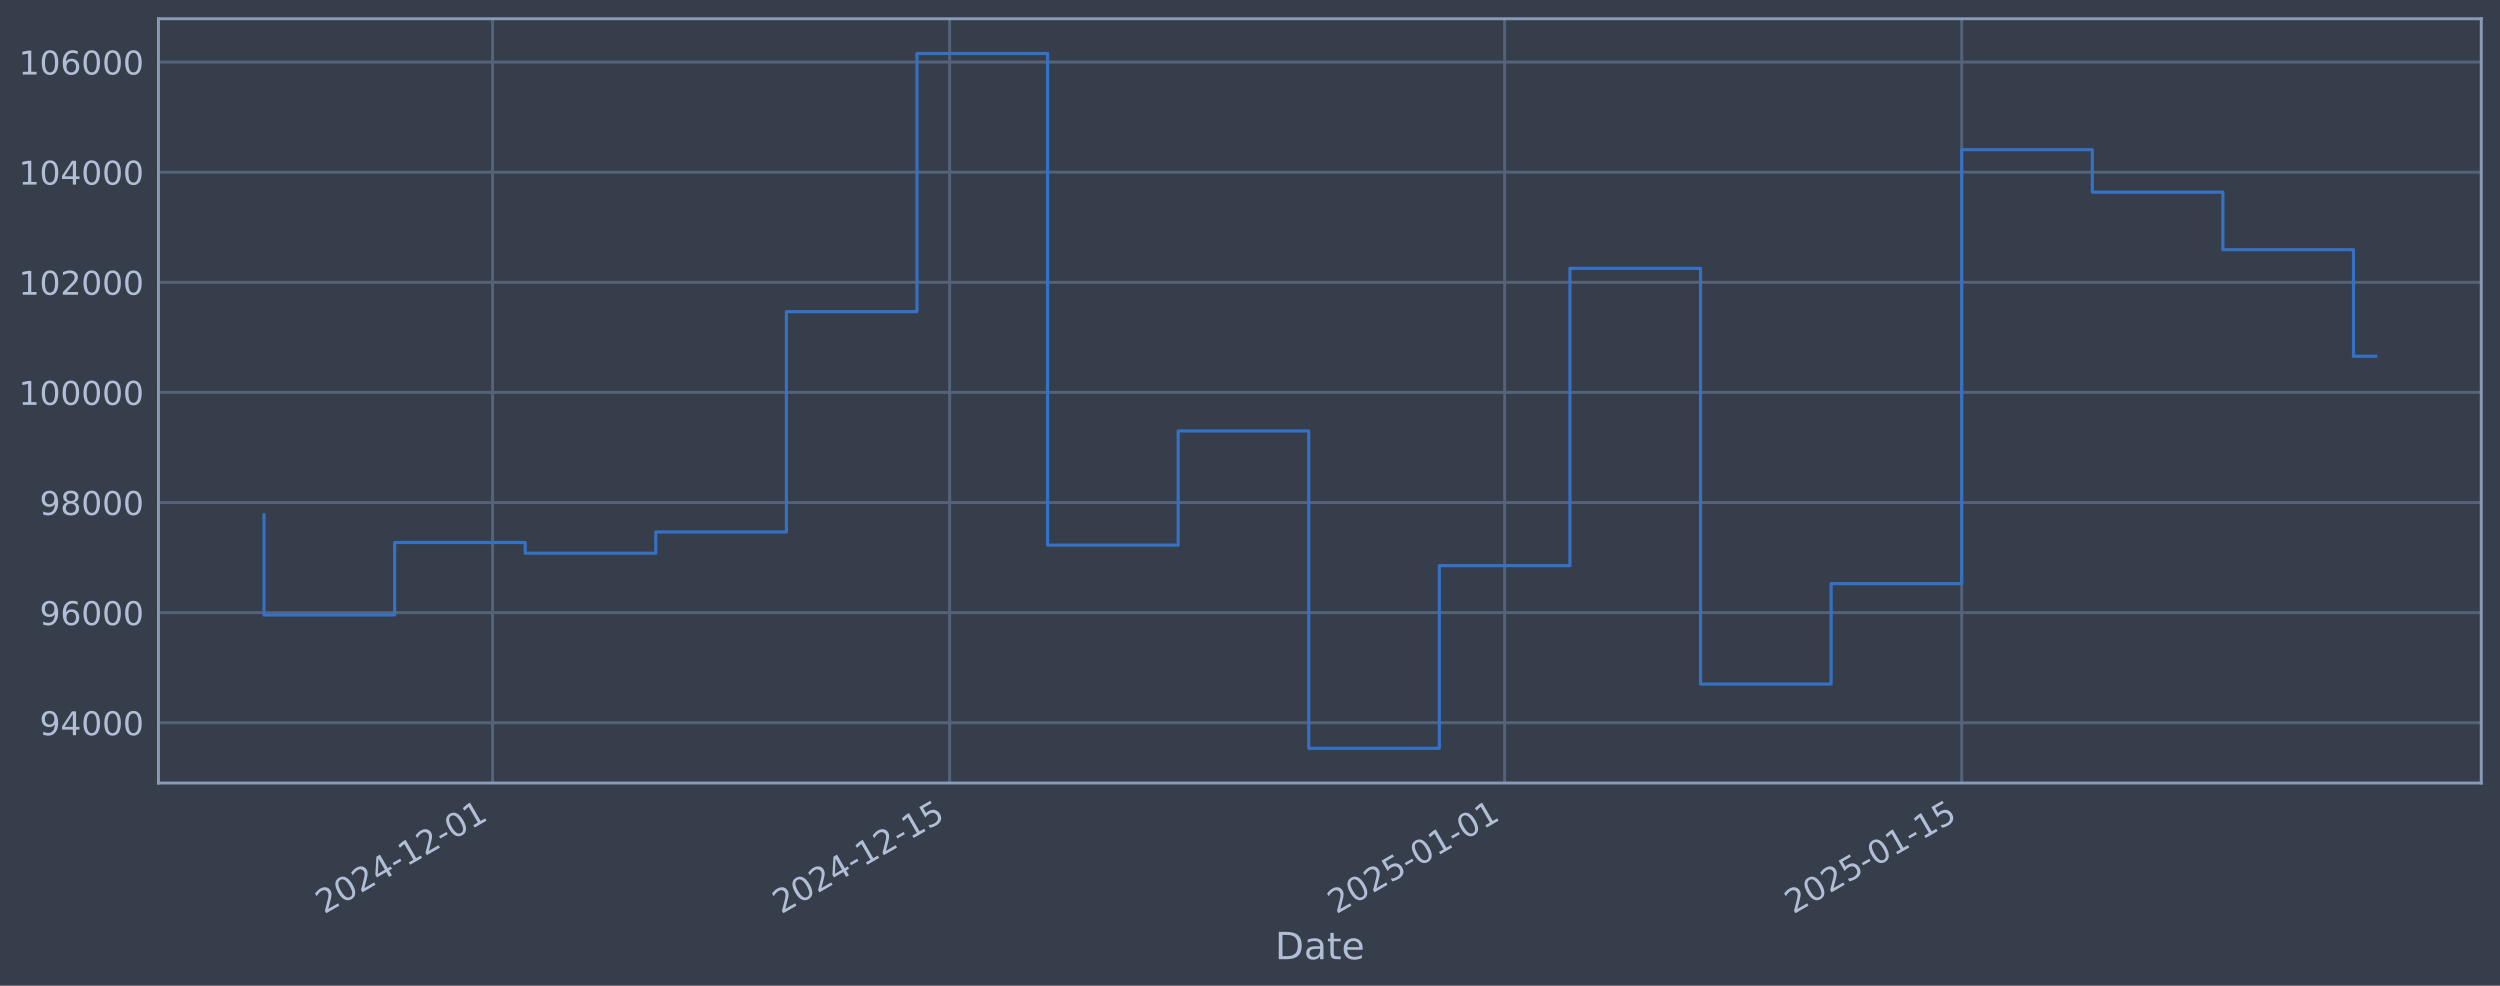
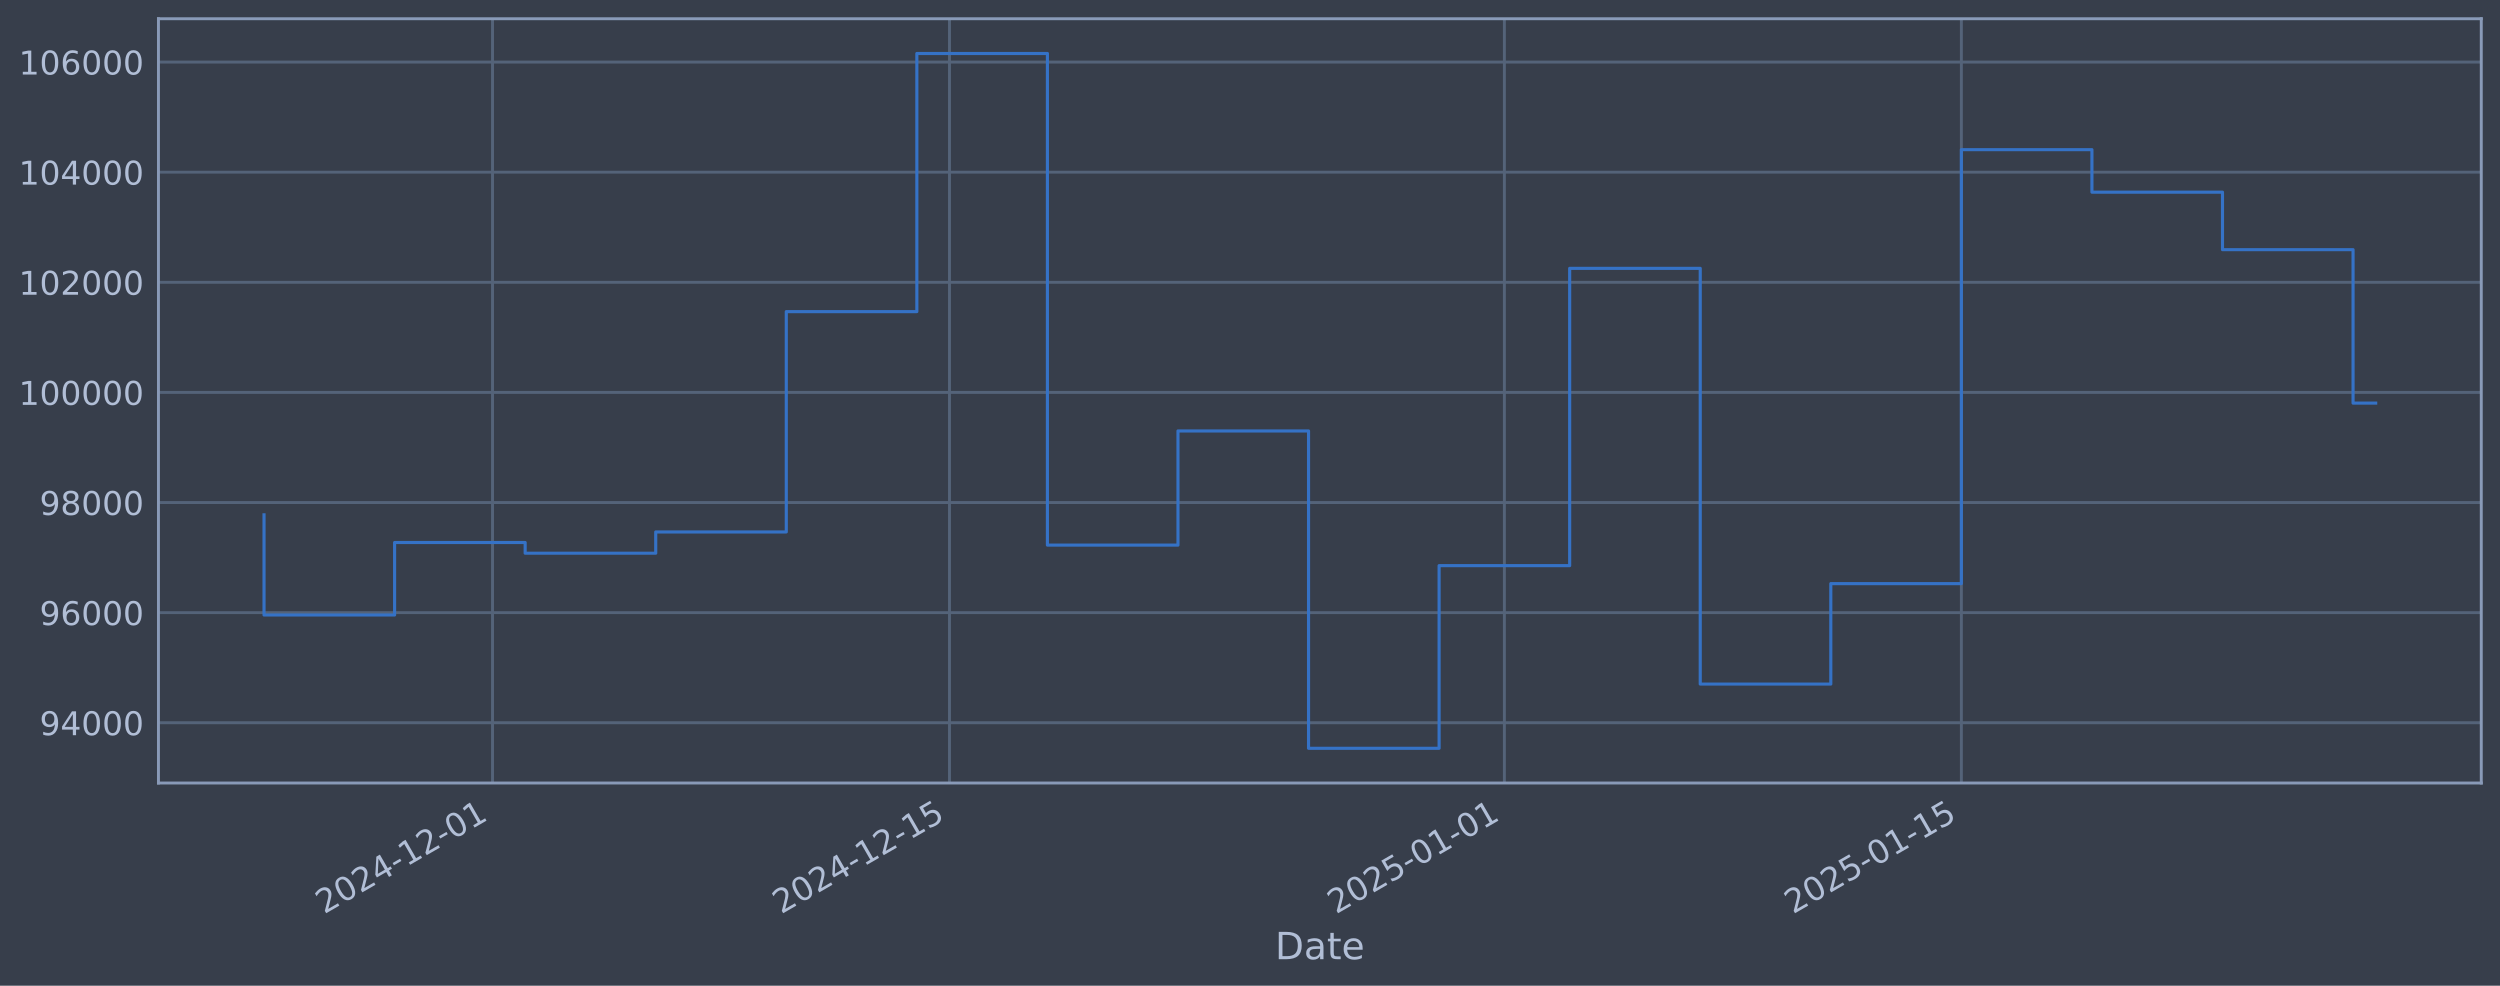
<svg xmlns="http://www.w3.org/2000/svg" xmlns:xlink="http://www.w3.org/1999/xlink" width="960.9pt" height="378.87pt" viewBox="0 0 960.9 378.87" version="1.1">
  <defs>
    <style type="text/css">*{stroke-linejoin: round; stroke-linecap: butt}</style>
  </defs>
  <g id="figure_1">
    <g id="patch_1">
      <path d="M 0 378.87  L 960.9 378.87  L 960.9 0  L 0 0  z " style="fill: #373e4b" />
    </g>
    <g id="axes_1">
      <g id="patch_2">
        <path d="M 60.901 300.96  L 953.701 300.96  L 953.701 7.2  L 60.901 7.2  z " style="fill: #373e4b" />
      </g>
      <g id="matplotlib.axis_1">
        <g id="xtick_1">
          <g id="line2d_1">
-             <path d="M 189.321 300.96  L 189.321 7.2  " clip-path="url(#pde1a119df9)" style="fill: none; stroke: #546379; stroke-width: 1.12; stroke-linecap: square" />
+             <path d="M 189.304 300.96  L 189.304 7.2  " clip-path="url(#p05a8eb023e)" style="fill: none; stroke: #546379; stroke-width: 1.12; stroke-linecap: square" />
          </g>
          <g id="line2d_2" />
          <g id="text_1">
-             <g style="fill: #b1bed6" transform="translate(124.5957 351.4642) rotate(-30) scale(0.126 -0.126)">
+             <g style="fill: #b1bed6" transform="translate(124.5781 351.4642) rotate(-30) scale(0.126 -0.126)">
              <defs>
                <path id="DejaVuSans-32" d="M 1228 531  L 3431 531  L 3431 0  L 469 0  L 469 531  Q 828 903 1448 1529  Q 2069 2156 2228 2338  Q 2531 2678 2651 2914  Q 2772 3150 2772 3378  Q 2772 3750 2511 3984  Q 2250 4219 1831 4219  Q 1534 4219 1204 4116  Q 875 4013 500 3803  L 500 4441  Q 881 4594 1212 4672  Q 1544 4750 1819 4750  Q 2544 4750 2975 4387  Q 3406 4025 3406 3419  Q 3406 3131 3298 2873  Q 3191 2616 2906 2266  Q 2828 2175 2409 1742  Q 1991 1309 1228 531  z " transform="scale(0.015625)" />
                <path id="DejaVuSans-30" d="M 2034 4250  Q 1547 4250 1301 3770  Q 1056 3291 1056 2328  Q 1056 1369 1301 889  Q 1547 409 2034 409  Q 2525 409 2770 889  Q 3016 1369 3016 2328  Q 3016 3291 2770 3770  Q 2525 4250 2034 4250  z M 2034 4750  Q 2819 4750 3233 4129  Q 3647 3509 3647 2328  Q 3647 1150 3233 529  Q 2819 -91 2034 -91  Q 1250 -91 836 529  Q 422 1150 422 2328  Q 422 3509 836 4129  Q 1250 4750 2034 4750  z " transform="scale(0.015625)" />
                <path id="DejaVuSans-34" d="M 2419 4116  L 825 1625  L 2419 1625  L 2419 4116  z M 2253 4666  L 3047 4666  L 3047 1625  L 3713 1625  L 3713 1100  L 3047 1100  L 3047 0  L 2419 0  L 2419 1100  L 313 1100  L 313 1709  L 2253 4666  z " transform="scale(0.015625)" />
                <path id="DejaVuSans-2d" d="M 313 2009  L 1997 2009  L 1997 1497  L 313 1497  L 313 2009  z " transform="scale(0.015625)" />
                <path id="DejaVuSans-31" d="M 794 531  L 1825 531  L 1825 4091  L 703 3866  L 703 4441  L 1819 4666  L 2450 4666  L 2450 531  L 3481 531  L 3481 0  L 794 0  L 794 531  z " transform="scale(0.015625)" />
              </defs>
              <use xlink:href="#DejaVuSans-32" />
              <use xlink:href="#DejaVuSans-30" transform="translate(63.62305 0)" />
              <use xlink:href="#DejaVuSans-32" transform="translate(127.2461 0)" />
              <use xlink:href="#DejaVuSans-34" transform="translate(190.8691 0)" />
              <use xlink:href="#DejaVuSans-2d" transform="translate(254.4922 0)" />
              <use xlink:href="#DejaVuSans-31" transform="translate(290.5762 0)" />
              <use xlink:href="#DejaVuSans-32" transform="translate(354.1992 0)" />
              <use xlink:href="#DejaVuSans-2d" transform="translate(417.8223 0)" />
              <use xlink:href="#DejaVuSans-30" transform="translate(453.9062 0)" />
              <use xlink:href="#DejaVuSans-31" transform="translate(517.5293 0)" />
            </g>
          </g>
        </g>
        <g id="xtick_2">
          <g id="line2d_3">
-             <path d="M 364.999 300.96  L 364.999 7.2  " clip-path="url(#pde1a119df9)" style="fill: none; stroke: #546379; stroke-width: 1.12; stroke-linecap: square" />
+             <path d="M 364.946 300.96  L 364.946 7.2  " clip-path="url(#p05a8eb023e)" style="fill: none; stroke: #546379; stroke-width: 1.12; stroke-linecap: square" />
          </g>
          <g id="line2d_4" />
          <g id="text_2">
-             <g style="fill: #b1bed6" transform="translate(300.2735 351.4642) rotate(-30) scale(0.126 -0.126)">
+             <g style="fill: #b1bed6" transform="translate(300.2207 351.4642) rotate(-30) scale(0.126 -0.126)">
              <defs>
                <path id="DejaVuSans-35" d="M 691 4666  L 3169 4666  L 3169 4134  L 1269 4134  L 1269 2991  Q 1406 3038 1543 3061  Q 1681 3084 1819 3084  Q 2600 3084 3056 2656  Q 3513 2228 3513 1497  Q 3513 744 3044 326  Q 2575 -91 1722 -91  Q 1428 -91 1123 -41  Q 819 9 494 109  L 494 744  Q 775 591 1075 516  Q 1375 441 1709 441  Q 2250 441 2565 725  Q 2881 1009 2881 1497  Q 2881 1984 2565 2268  Q 2250 2553 1709 2553  Q 1456 2553 1204 2497  Q 953 2441 691 2322  L 691 4666  z " transform="scale(0.015625)" />
              </defs>
              <use xlink:href="#DejaVuSans-32" />
              <use xlink:href="#DejaVuSans-30" transform="translate(63.62305 0)" />
              <use xlink:href="#DejaVuSans-32" transform="translate(127.2461 0)" />
              <use xlink:href="#DejaVuSans-34" transform="translate(190.8691 0)" />
              <use xlink:href="#DejaVuSans-2d" transform="translate(254.4922 0)" />
              <use xlink:href="#DejaVuSans-31" transform="translate(290.5762 0)" />
              <use xlink:href="#DejaVuSans-32" transform="translate(354.1992 0)" />
              <use xlink:href="#DejaVuSans-2d" transform="translate(417.8223 0)" />
              <use xlink:href="#DejaVuSans-31" transform="translate(453.9062 0)" />
              <use xlink:href="#DejaVuSans-35" transform="translate(517.5293 0)" />
            </g>
          </g>
        </g>
        <g id="xtick_3">
          <g id="line2d_5">
-             <path d="M 578.322 300.96  L 578.322 7.2  " clip-path="url(#pde1a119df9)" style="fill: none; stroke: #546379; stroke-width: 1.12; stroke-linecap: square" />
+             <path d="M 578.227 300.96  L 578.227 7.2  " clip-path="url(#p05a8eb023e)" style="fill: none; stroke: #546379; stroke-width: 1.12; stroke-linecap: square" />
          </g>
          <g id="line2d_6" />
          <g id="text_3">
-             <g style="fill: #b1bed6" transform="translate(513.5965 351.4642) rotate(-30) scale(0.126 -0.126)">
+             <g style="fill: #b1bed6" transform="translate(513.501 351.4642) rotate(-30) scale(0.126 -0.126)">
              <use xlink:href="#DejaVuSans-32" />
              <use xlink:href="#DejaVuSans-30" transform="translate(63.62305 0)" />
              <use xlink:href="#DejaVuSans-32" transform="translate(127.2461 0)" />
              <use xlink:href="#DejaVuSans-35" transform="translate(190.8691 0)" />
              <use xlink:href="#DejaVuSans-2d" transform="translate(254.4922 0)" />
              <use xlink:href="#DejaVuSans-30" transform="translate(290.5762 0)" />
              <use xlink:href="#DejaVuSans-31" transform="translate(354.1992 0)" />
              <use xlink:href="#DejaVuSans-2d" transform="translate(417.8223 0)" />
              <use xlink:href="#DejaVuSans-30" transform="translate(453.9062 0)" />
              <use xlink:href="#DejaVuSans-31" transform="translate(517.5293 0)" />
            </g>
          </g>
        </g>
        <g id="xtick_4">
          <g id="line2d_7">
-             <path d="M 754 300.96  L 754 7.2  " clip-path="url(#pde1a119df9)" style="fill: none; stroke: #546379; stroke-width: 1.12; stroke-linecap: square" />
+             <path d="M 753.869 300.96  L 753.869 7.2  " clip-path="url(#p05a8eb023e)" style="fill: none; stroke: #546379; stroke-width: 1.12; stroke-linecap: square" />
          </g>
          <g id="line2d_8" />
          <g id="text_4">
-             <g style="fill: #b1bed6" transform="translate(689.2743 351.4642) rotate(-30) scale(0.126 -0.126)">
+             <g style="fill: #b1bed6" transform="translate(689.1436 351.4642) rotate(-30) scale(0.126 -0.126)">
              <use xlink:href="#DejaVuSans-32" />
              <use xlink:href="#DejaVuSans-30" transform="translate(63.62305 0)" />
              <use xlink:href="#DejaVuSans-32" transform="translate(127.2461 0)" />
              <use xlink:href="#DejaVuSans-35" transform="translate(190.8691 0)" />
              <use xlink:href="#DejaVuSans-2d" transform="translate(254.4922 0)" />
              <use xlink:href="#DejaVuSans-30" transform="translate(290.5762 0)" />
              <use xlink:href="#DejaVuSans-31" transform="translate(354.1992 0)" />
              <use xlink:href="#DejaVuSans-2d" transform="translate(417.8223 0)" />
              <use xlink:href="#DejaVuSans-31" transform="translate(453.9062 0)" />
              <use xlink:href="#DejaVuSans-35" transform="translate(517.5293 0)" />
            </g>
          </g>
        </g>
        <g id="text_5">
          <g style="fill: #b1bed6" transform="translate(490.0914 368.6753) scale(0.144 -0.144)">
            <defs>
              <path id="DejaVuSans-44" d="M 1259 4147  L 1259 519  L 2022 519  Q 2988 519 3436 956  Q 3884 1394 3884 2338  Q 3884 3275 3436 3711  Q 2988 4147 2022 4147  L 1259 4147  z M 628 4666  L 1925 4666  Q 3281 4666 3915 4102  Q 4550 3538 4550 2338  Q 4550 1131 3912 565  Q 3275 0 1925 0  L 628 0  L 628 4666  z " transform="scale(0.015625)" />
              <path id="DejaVuSans-61" d="M 2194 1759  Q 1497 1759 1228 1600  Q 959 1441 959 1056  Q 959 750 1161 570  Q 1363 391 1709 391  Q 2188 391 2477 730  Q 2766 1069 2766 1631  L 2766 1759  L 2194 1759  z M 3341 1997  L 3341 0  L 2766 0  L 2766 531  Q 2569 213 2275 61  Q 1981 -91 1556 -91  Q 1019 -91 701 211  Q 384 513 384 1019  Q 384 1609 779 1909  Q 1175 2209 1959 2209  L 2766 2209  L 2766 2266  Q 2766 2663 2505 2880  Q 2244 3097 1772 3097  Q 1472 3097 1187 3025  Q 903 2953 641 2809  L 641 3341  Q 956 3463 1253 3523  Q 1550 3584 1831 3584  Q 2591 3584 2966 3190  Q 3341 2797 3341 1997  z " transform="scale(0.015625)" />
              <path id="DejaVuSans-74" d="M 1172 4494  L 1172 3500  L 2356 3500  L 2356 3053  L 1172 3053  L 1172 1153  Q 1172 725 1289 603  Q 1406 481 1766 481  L 2356 481  L 2356 0  L 1766 0  Q 1100 0 847 248  Q 594 497 594 1153  L 594 3053  L 172 3053  L 172 3500  L 594 3500  L 594 4494  L 1172 4494  z " transform="scale(0.015625)" />
              <path id="DejaVuSans-65" d="M 3597 1894  L 3597 1613  L 953 1613  Q 991 1019 1311 708  Q 1631 397 2203 397  Q 2534 397 2845 478  Q 3156 559 3463 722  L 3463 178  Q 3153 47 2828 -22  Q 2503 -91 2169 -91  Q 1331 -91 842 396  Q 353 884 353 1716  Q 353 2575 817 3079  Q 1281 3584 2069 3584  Q 2775 3584 3186 3129  Q 3597 2675 3597 1894  z M 3022 2063  Q 3016 2534 2758 2815  Q 2500 3097 2075 3097  Q 1594 3097 1305 2825  Q 1016 2553 972 2059  L 3022 2063  z " transform="scale(0.015625)" />
            </defs>
            <use xlink:href="#DejaVuSans-44" />
            <use xlink:href="#DejaVuSans-61" transform="translate(77.00195 0)" />
            <use xlink:href="#DejaVuSans-74" transform="translate(138.2812 0)" />
            <use xlink:href="#DejaVuSans-65" transform="translate(177.4902 0)" />
          </g>
        </g>
      </g>
      <g id="matplotlib.axis_2">
        <g id="ytick_1">
          <g id="line2d_9">
-             <path d="M 60.901 277.797  L 953.701 277.797  " clip-path="url(#pde1a119df9)" style="fill: none; stroke: #546379; stroke-width: 1.12; stroke-linecap: square" />
+             <path d="M 60.901 277.797  L 953.701 277.797  " clip-path="url(#p05a8eb023e)" style="fill: none; stroke: #546379; stroke-width: 1.12; stroke-linecap: square" />
          </g>
          <g id="line2d_10" />
          <g id="text_6">
            <g style="fill: #b1bed6" transform="translate(15.21675 282.5841) scale(0.126 -0.126)">
              <defs>
                <path id="DejaVuSans-39" d="M 703 97  L 703 672  Q 941 559 1184 500  Q 1428 441 1663 441  Q 2288 441 2617 861  Q 2947 1281 2994 2138  Q 2813 1869 2534 1725  Q 2256 1581 1919 1581  Q 1219 1581 811 2004  Q 403 2428 403 3163  Q 403 3881 828 4315  Q 1253 4750 1959 4750  Q 2769 4750 3195 4129  Q 3622 3509 3622 2328  Q 3622 1225 3098 567  Q 2575 -91 1691 -91  Q 1453 -91 1209 -44  Q 966 3 703 97  z M 1959 2075  Q 2384 2075 2632 2365  Q 2881 2656 2881 3163  Q 2881 3666 2632 3958  Q 2384 4250 1959 4250  Q 1534 4250 1286 3958  Q 1038 3666 1038 3163  Q 1038 2656 1286 2365  Q 1534 2075 1959 2075  z " transform="scale(0.015625)" />
              </defs>
              <use xlink:href="#DejaVuSans-39" />
              <use xlink:href="#DejaVuSans-34" transform="translate(63.62305 0)" />
              <use xlink:href="#DejaVuSans-30" transform="translate(127.2461 0)" />
              <use xlink:href="#DejaVuSans-30" transform="translate(190.8691 0)" />
              <use xlink:href="#DejaVuSans-30" transform="translate(254.4922 0)" />
            </g>
          </g>
        </g>
        <g id="ytick_2">
          <g id="line2d_11">
-             <path d="M 60.901 235.473  L 953.701 235.473  " clip-path="url(#pde1a119df9)" style="fill: none; stroke: #546379; stroke-width: 1.12; stroke-linecap: square" />
+             <path d="M 60.901 235.473  L 953.701 235.473  " clip-path="url(#p05a8eb023e)" style="fill: none; stroke: #546379; stroke-width: 1.12; stroke-linecap: square" />
          </g>
          <g id="line2d_12" />
          <g id="text_7">
            <g style="fill: #b1bed6" transform="translate(15.21675 240.2602) scale(0.126 -0.126)">
              <defs>
                <path id="DejaVuSans-36" d="M 2113 2584  Q 1688 2584 1439 2293  Q 1191 2003 1191 1497  Q 1191 994 1439 701  Q 1688 409 2113 409  Q 2538 409 2786 701  Q 3034 994 3034 1497  Q 3034 2003 2786 2293  Q 2538 2584 2113 2584  z M 3366 4563  L 3366 3988  Q 3128 4100 2886 4159  Q 2644 4219 2406 4219  Q 1781 4219 1451 3797  Q 1122 3375 1075 2522  Q 1259 2794 1537 2939  Q 1816 3084 2150 3084  Q 2853 3084 3261 2657  Q 3669 2231 3669 1497  Q 3669 778 3244 343  Q 2819 -91 2113 -91  Q 1303 -91 875 529  Q 447 1150 447 2328  Q 447 3434 972 4092  Q 1497 4750 2381 4750  Q 2619 4750 2861 4703  Q 3103 4656 3366 4563  z " transform="scale(0.015625)" />
              </defs>
              <use xlink:href="#DejaVuSans-39" />
              <use xlink:href="#DejaVuSans-36" transform="translate(63.62305 0)" />
              <use xlink:href="#DejaVuSans-30" transform="translate(127.2461 0)" />
              <use xlink:href="#DejaVuSans-30" transform="translate(190.8691 0)" />
              <use xlink:href="#DejaVuSans-30" transform="translate(254.4922 0)" />
            </g>
          </g>
        </g>
        <g id="ytick_3">
          <g id="line2d_13">
-             <path d="M 60.901 193.149  L 953.701 193.149  " clip-path="url(#pde1a119df9)" style="fill: none; stroke: #546379; stroke-width: 1.12; stroke-linecap: square" />
+             <path d="M 60.901 193.149  L 953.701 193.149  " clip-path="url(#p05a8eb023e)" style="fill: none; stroke: #546379; stroke-width: 1.12; stroke-linecap: square" />
          </g>
          <g id="line2d_14" />
          <g id="text_8">
            <g style="fill: #b1bed6" transform="translate(15.21675 197.9364) scale(0.126 -0.126)">
              <defs>
                <path id="DejaVuSans-38" d="M 2034 2216  Q 1584 2216 1326 1975  Q 1069 1734 1069 1313  Q 1069 891 1326 650  Q 1584 409 2034 409  Q 2484 409 2743 651  Q 3003 894 3003 1313  Q 3003 1734 2745 1975  Q 2488 2216 2034 2216  z M 1403 2484  Q 997 2584 770 2862  Q 544 3141 544 3541  Q 544 4100 942 4425  Q 1341 4750 2034 4750  Q 2731 4750 3128 4425  Q 3525 4100 3525 3541  Q 3525 3141 3298 2862  Q 3072 2584 2669 2484  Q 3125 2378 3379 2068  Q 3634 1759 3634 1313  Q 3634 634 3220 271  Q 2806 -91 2034 -91  Q 1263 -91 848 271  Q 434 634 434 1313  Q 434 1759 690 2068  Q 947 2378 1403 2484  z M 1172 3481  Q 1172 3119 1398 2916  Q 1625 2713 2034 2713  Q 2441 2713 2670 2916  Q 2900 3119 2900 3481  Q 2900 3844 2670 4047  Q 2441 4250 2034 4250  Q 1625 4250 1398 4047  Q 1172 3844 1172 3481  z " transform="scale(0.015625)" />
              </defs>
              <use xlink:href="#DejaVuSans-39" />
              <use xlink:href="#DejaVuSans-38" transform="translate(63.62305 0)" />
              <use xlink:href="#DejaVuSans-30" transform="translate(127.2461 0)" />
              <use xlink:href="#DejaVuSans-30" transform="translate(190.8691 0)" />
              <use xlink:href="#DejaVuSans-30" transform="translate(254.4922 0)" />
            </g>
          </g>
        </g>
        <g id="ytick_4">
          <g id="line2d_15">
-             <path d="M 60.901 150.826  L 953.701 150.826  " clip-path="url(#pde1a119df9)" style="fill: none; stroke: #546379; stroke-width: 1.12; stroke-linecap: square" />
+             <path d="M 60.901 150.826  L 953.701 150.826  " clip-path="url(#p05a8eb023e)" style="fill: none; stroke: #546379; stroke-width: 1.12; stroke-linecap: square" />
          </g>
          <g id="line2d_16" />
          <g id="text_9">
            <g style="fill: #b1bed6" transform="translate(7.2 155.6126) scale(0.126 -0.126)">
              <use xlink:href="#DejaVuSans-31" />
              <use xlink:href="#DejaVuSans-30" transform="translate(63.62305 0)" />
              <use xlink:href="#DejaVuSans-30" transform="translate(127.2461 0)" />
              <use xlink:href="#DejaVuSans-30" transform="translate(190.8691 0)" />
              <use xlink:href="#DejaVuSans-30" transform="translate(254.4922 0)" />
              <use xlink:href="#DejaVuSans-30" transform="translate(318.1152 0)" />
            </g>
          </g>
        </g>
        <g id="ytick_5">
          <g id="line2d_17">
-             <path d="M 60.901 108.502  L 953.701 108.502  " clip-path="url(#pde1a119df9)" style="fill: none; stroke: #546379; stroke-width: 1.12; stroke-linecap: square" />
+             <path d="M 60.901 108.502  L 953.701 108.502  " clip-path="url(#p05a8eb023e)" style="fill: none; stroke: #546379; stroke-width: 1.12; stroke-linecap: square" />
          </g>
          <g id="line2d_18" />
          <g id="text_10">
            <g style="fill: #b1bed6" transform="translate(7.2 113.2888) scale(0.126 -0.126)">
              <use xlink:href="#DejaVuSans-31" />
              <use xlink:href="#DejaVuSans-30" transform="translate(63.62305 0)" />
              <use xlink:href="#DejaVuSans-32" transform="translate(127.2461 0)" />
              <use xlink:href="#DejaVuSans-30" transform="translate(190.8691 0)" />
              <use xlink:href="#DejaVuSans-30" transform="translate(254.4922 0)" />
              <use xlink:href="#DejaVuSans-30" transform="translate(318.1152 0)" />
            </g>
          </g>
        </g>
        <g id="ytick_6">
          <g id="line2d_19">
-             <path d="M 60.901 66.178  L 953.701 66.178  " clip-path="url(#pde1a119df9)" style="fill: none; stroke: #546379; stroke-width: 1.12; stroke-linecap: square" />
+             <path d="M 60.901 66.178  L 953.701 66.178  " clip-path="url(#p05a8eb023e)" style="fill: none; stroke: #546379; stroke-width: 1.12; stroke-linecap: square" />
          </g>
          <g id="line2d_20" />
          <g id="text_11">
            <g style="fill: #b1bed6" transform="translate(7.2 70.96502) scale(0.126 -0.126)">
              <use xlink:href="#DejaVuSans-31" />
              <use xlink:href="#DejaVuSans-30" transform="translate(63.62305 0)" />
              <use xlink:href="#DejaVuSans-34" transform="translate(127.2461 0)" />
              <use xlink:href="#DejaVuSans-30" transform="translate(190.8691 0)" />
              <use xlink:href="#DejaVuSans-30" transform="translate(254.4922 0)" />
              <use xlink:href="#DejaVuSans-30" transform="translate(318.1152 0)" />
            </g>
          </g>
        </g>
        <g id="ytick_7">
          <g id="line2d_21">
-             <path d="M 60.901 23.854  L 953.701 23.854  " clip-path="url(#pde1a119df9)" style="fill: none; stroke: #546379; stroke-width: 1.12; stroke-linecap: square" />
+             <path d="M 60.901 23.854  L 953.701 23.854  " clip-path="url(#p05a8eb023e)" style="fill: none; stroke: #546379; stroke-width: 1.12; stroke-linecap: square" />
          </g>
          <g id="line2d_22" />
          <g id="text_12">
            <g style="fill: #b1bed6" transform="translate(7.2 28.64121) scale(0.126 -0.126)">
              <use xlink:href="#DejaVuSans-31" />
              <use xlink:href="#DejaVuSans-30" transform="translate(63.62305 0)" />
              <use xlink:href="#DejaVuSans-36" transform="translate(127.2461 0)" />
              <use xlink:href="#DejaVuSans-30" transform="translate(190.8691 0)" />
              <use xlink:href="#DejaVuSans-30" transform="translate(254.4922 0)" />
              <use xlink:href="#DejaVuSans-30" transform="translate(318.1152 0)" />
            </g>
          </g>
        </g>
      </g>
      <g id="line2d_23">
-         <path d="M 101.482 197.87  L 101.482 236.383  L 151.676 236.383  L 151.676 208.521  L 201.87 208.521  L 201.87 212.628  L 252.063 212.628  L 252.063 204.459  L 302.257 204.459  L 302.257 119.77  L 352.451 119.77  L 352.451 20.553  L 402.644 20.553  L 402.644 209.517  L 452.838 209.517  L 452.838 165.636  L 503.032 165.636  L 503.032 287.607  L 553.225 287.607  L 553.225 217.409  L 603.419 217.409  L 603.419 103.141  L 653.613 103.141  L 653.613 262.927  L 703.806 262.927  L 703.806 224.318  L 754 224.318  L 754 57.525  L 804.194 57.525  L 804.194 73.859  L 854.387 73.859  L 854.387 95.961  L 904.581 95.961  L 904.581 136.925  L 913.119 136.925  " clip-path="url(#pde1a119df9)" style="fill: none; stroke: #3572c6; stroke-width: 1.2; stroke-linecap: square" />
+         <path d="M 101.482 197.87  L 101.482 236.383  L 151.666 236.383  L 151.666 208.521  L 201.85 208.521  L 201.85 212.628  L 252.033 212.628  L 252.033 204.459  L 302.217 204.459  L 302.217 119.77  L 352.4 119.77  L 352.4 20.553  L 402.584 20.553  L 402.584 209.517  L 452.768 209.517  L 452.768 165.636  L 502.951 165.636  L 502.951 287.607  L 553.135 287.607  L 553.135 217.409  L 603.318 217.409  L 603.318 103.141  L 653.502 103.141  L 653.502 262.927  L 703.686 262.927  L 703.686 224.318  L 753.869 224.318  L 753.869 57.525  L 804.053 57.525  L 804.053 73.859  L 854.236 73.859  L 854.236 95.961  L 904.42 95.961  L 904.42 154.942  L 913.119 154.942  " clip-path="url(#p05a8eb023e)" style="fill: none; stroke: #3572c6; stroke-width: 1.2; stroke-linecap: square" />
      </g>
      <g id="patch_3">
        <path d="M 60.901 300.96  L 60.901 7.2  " style="fill: none; stroke: #899ab8; stroke-width: 1.12; stroke-linejoin: miter; stroke-linecap: square" />
      </g>
      <g id="patch_4">
        <path d="M 953.701 300.96  L 953.701 7.2  " style="fill: none; stroke: #899ab8; stroke-width: 1.12; stroke-linejoin: miter; stroke-linecap: square" />
      </g>
      <g id="patch_5">
        <path d="M 60.901 300.96  L 953.701 300.96  " style="fill: none; stroke: #899ab8; stroke-width: 1.12; stroke-linejoin: miter; stroke-linecap: square" />
      </g>
      <g id="patch_6">
        <path d="M 60.901 7.2  L 953.701 7.2  " style="fill: none; stroke: #899ab8; stroke-width: 1.12; stroke-linejoin: miter; stroke-linecap: square" />
      </g>
    </g>
  </g>
  <defs>
-     <clipPath id="pde1a119df9">
+     <clipPath id="p05a8eb023e">
      <rect x="60.901" y="7.2" width="892.8" height="293.76" />
    </clipPath>
  </defs>
</svg>
